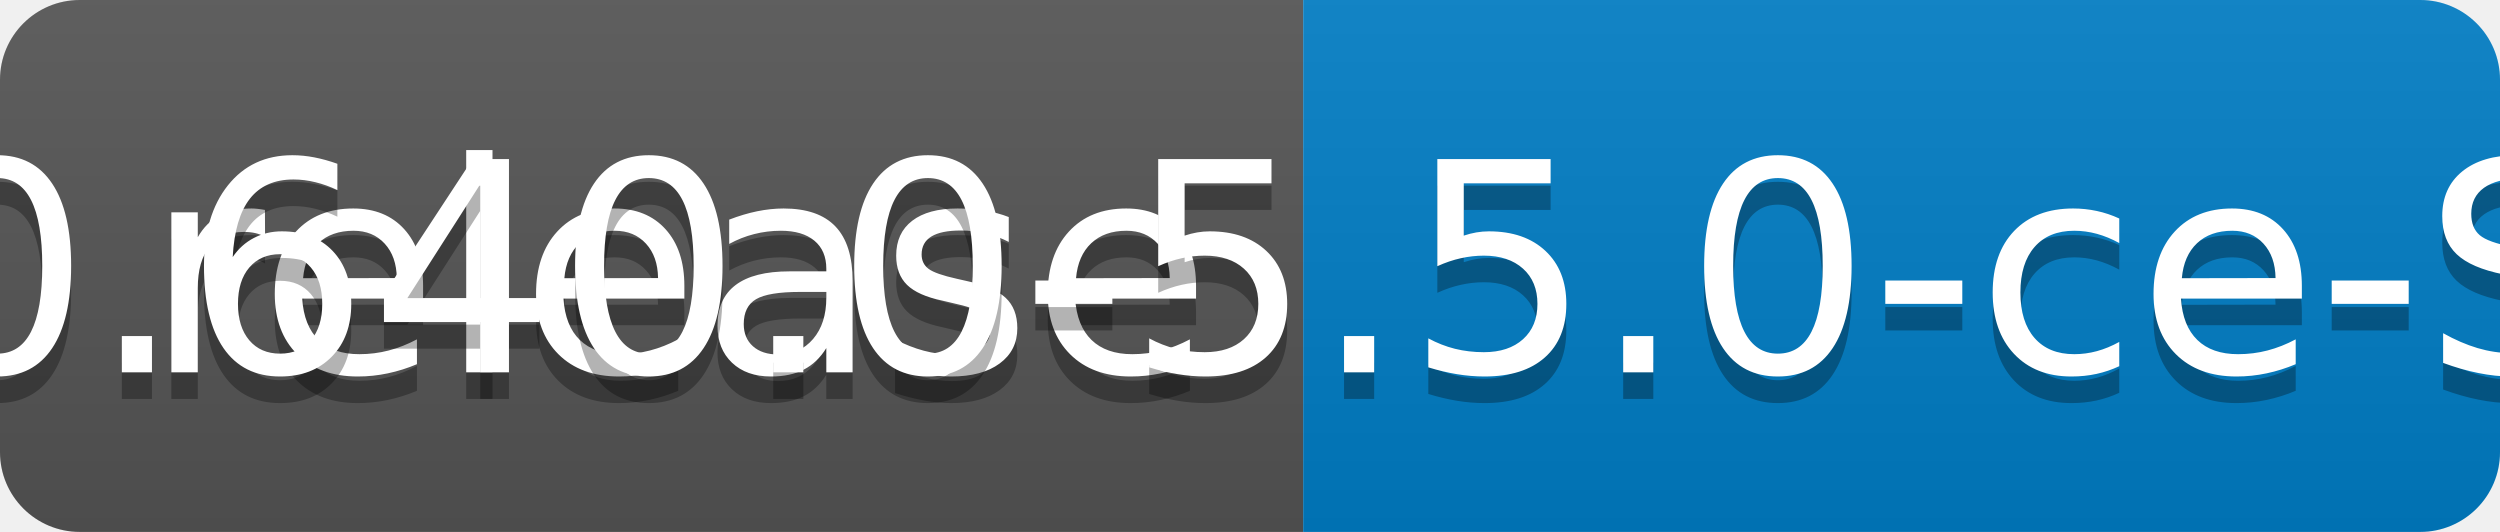
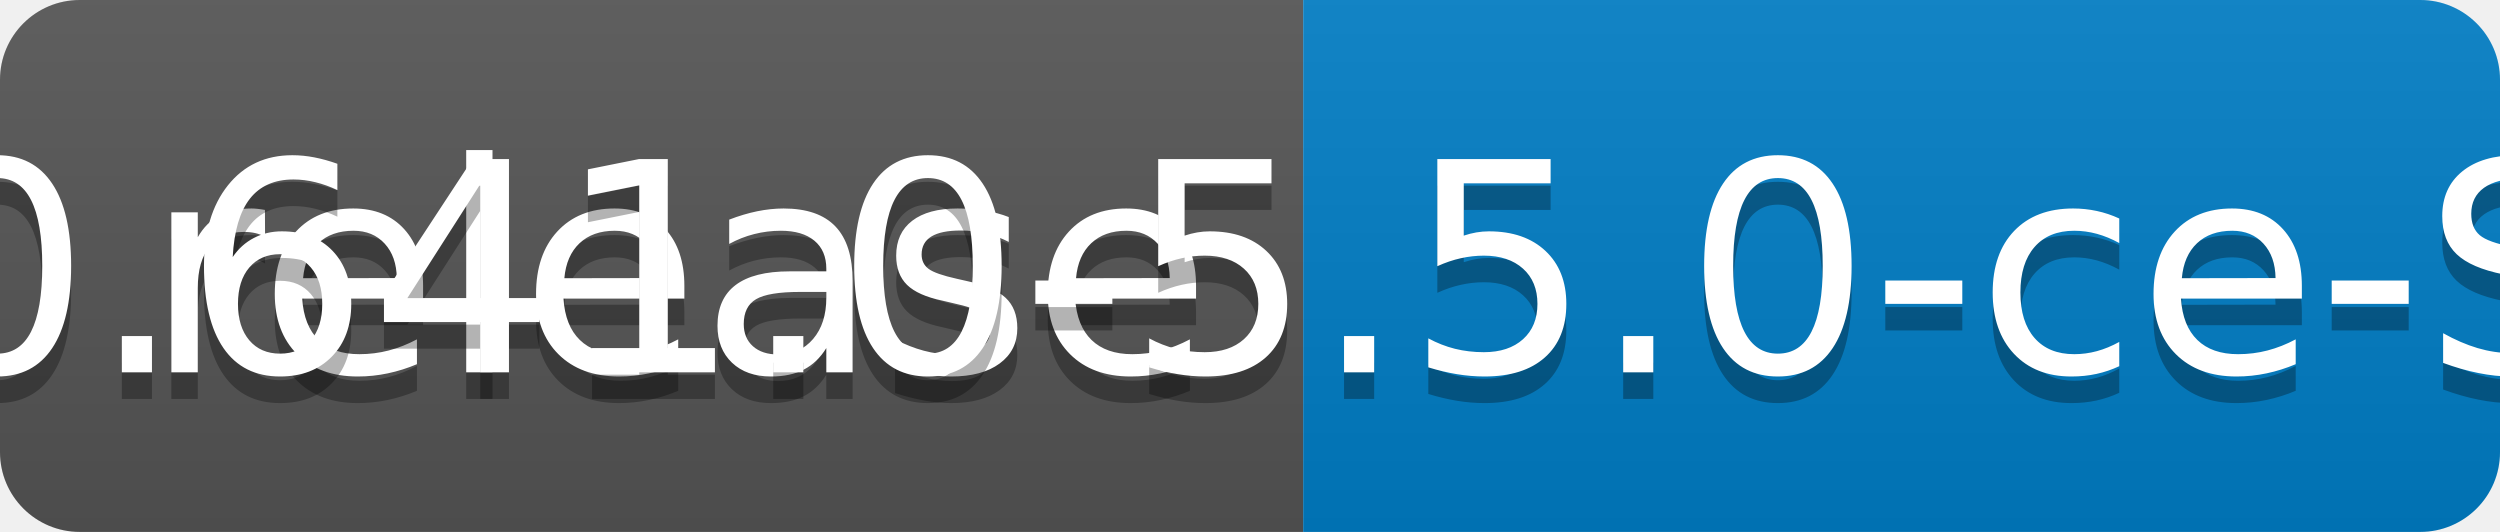
<svg xmlns="http://www.w3.org/2000/svg" width="94" height="20">
  <linearGradient id="b" x2="0" y2="100%">
    <stop offset="0" stop-color="#bbb" stop-opacity=".1" />
    <stop offset="1" stop-opacity=".1" />
  </linearGradient>
  <clipPath id="a">
    <rect width="94" height="20" rx="3" fill="#fff" />
  </clipPath>
  <g clip-path="url(#a)">
    <path fill="#555" d="M0 0h49v20H0z" />
    <path fill="#007ec6" d="M49 0h45v20H49z" />
    <path fill="url(#b)" d="M0 0h94v20H0z" />
  </g>
  <g fill="#fff" text-anchor="middle" font-family="DejaVu Sans,Verdana,Geneva,sans-serif" font-size="110">
    <text x="255" y="150" fill="#010101" fill-opacity=".3" transform="scale(.1)" textLength="390">release</text>
    <text x="255" y="140" transform="scale(.1)" textLength="390">release</text>
-     <text x="705" y="150" fill="#010101" fill-opacity=".3" transform="scale(.1)" textLength="350">v0.640.0-5.5.0-ce-SNAPSHOT</text>
-     <text x="705" y="140" transform="scale(.1)" textLength="350">v0.640.0-5.5.0-ce-SNAPSHOT</text>
+     <text x="705" y="150" fill="#010101" fill-opacity=".3" transform="scale(.1)" textLength="350">v0.641.0-5.5.0-ce-SNAPSHOT</text>
+     <text x="705" y="140" transform="scale(.1)" textLength="350">v0.641.0-5.5.0-ce-SNAPSHOT</text>
  </g>
</svg>
